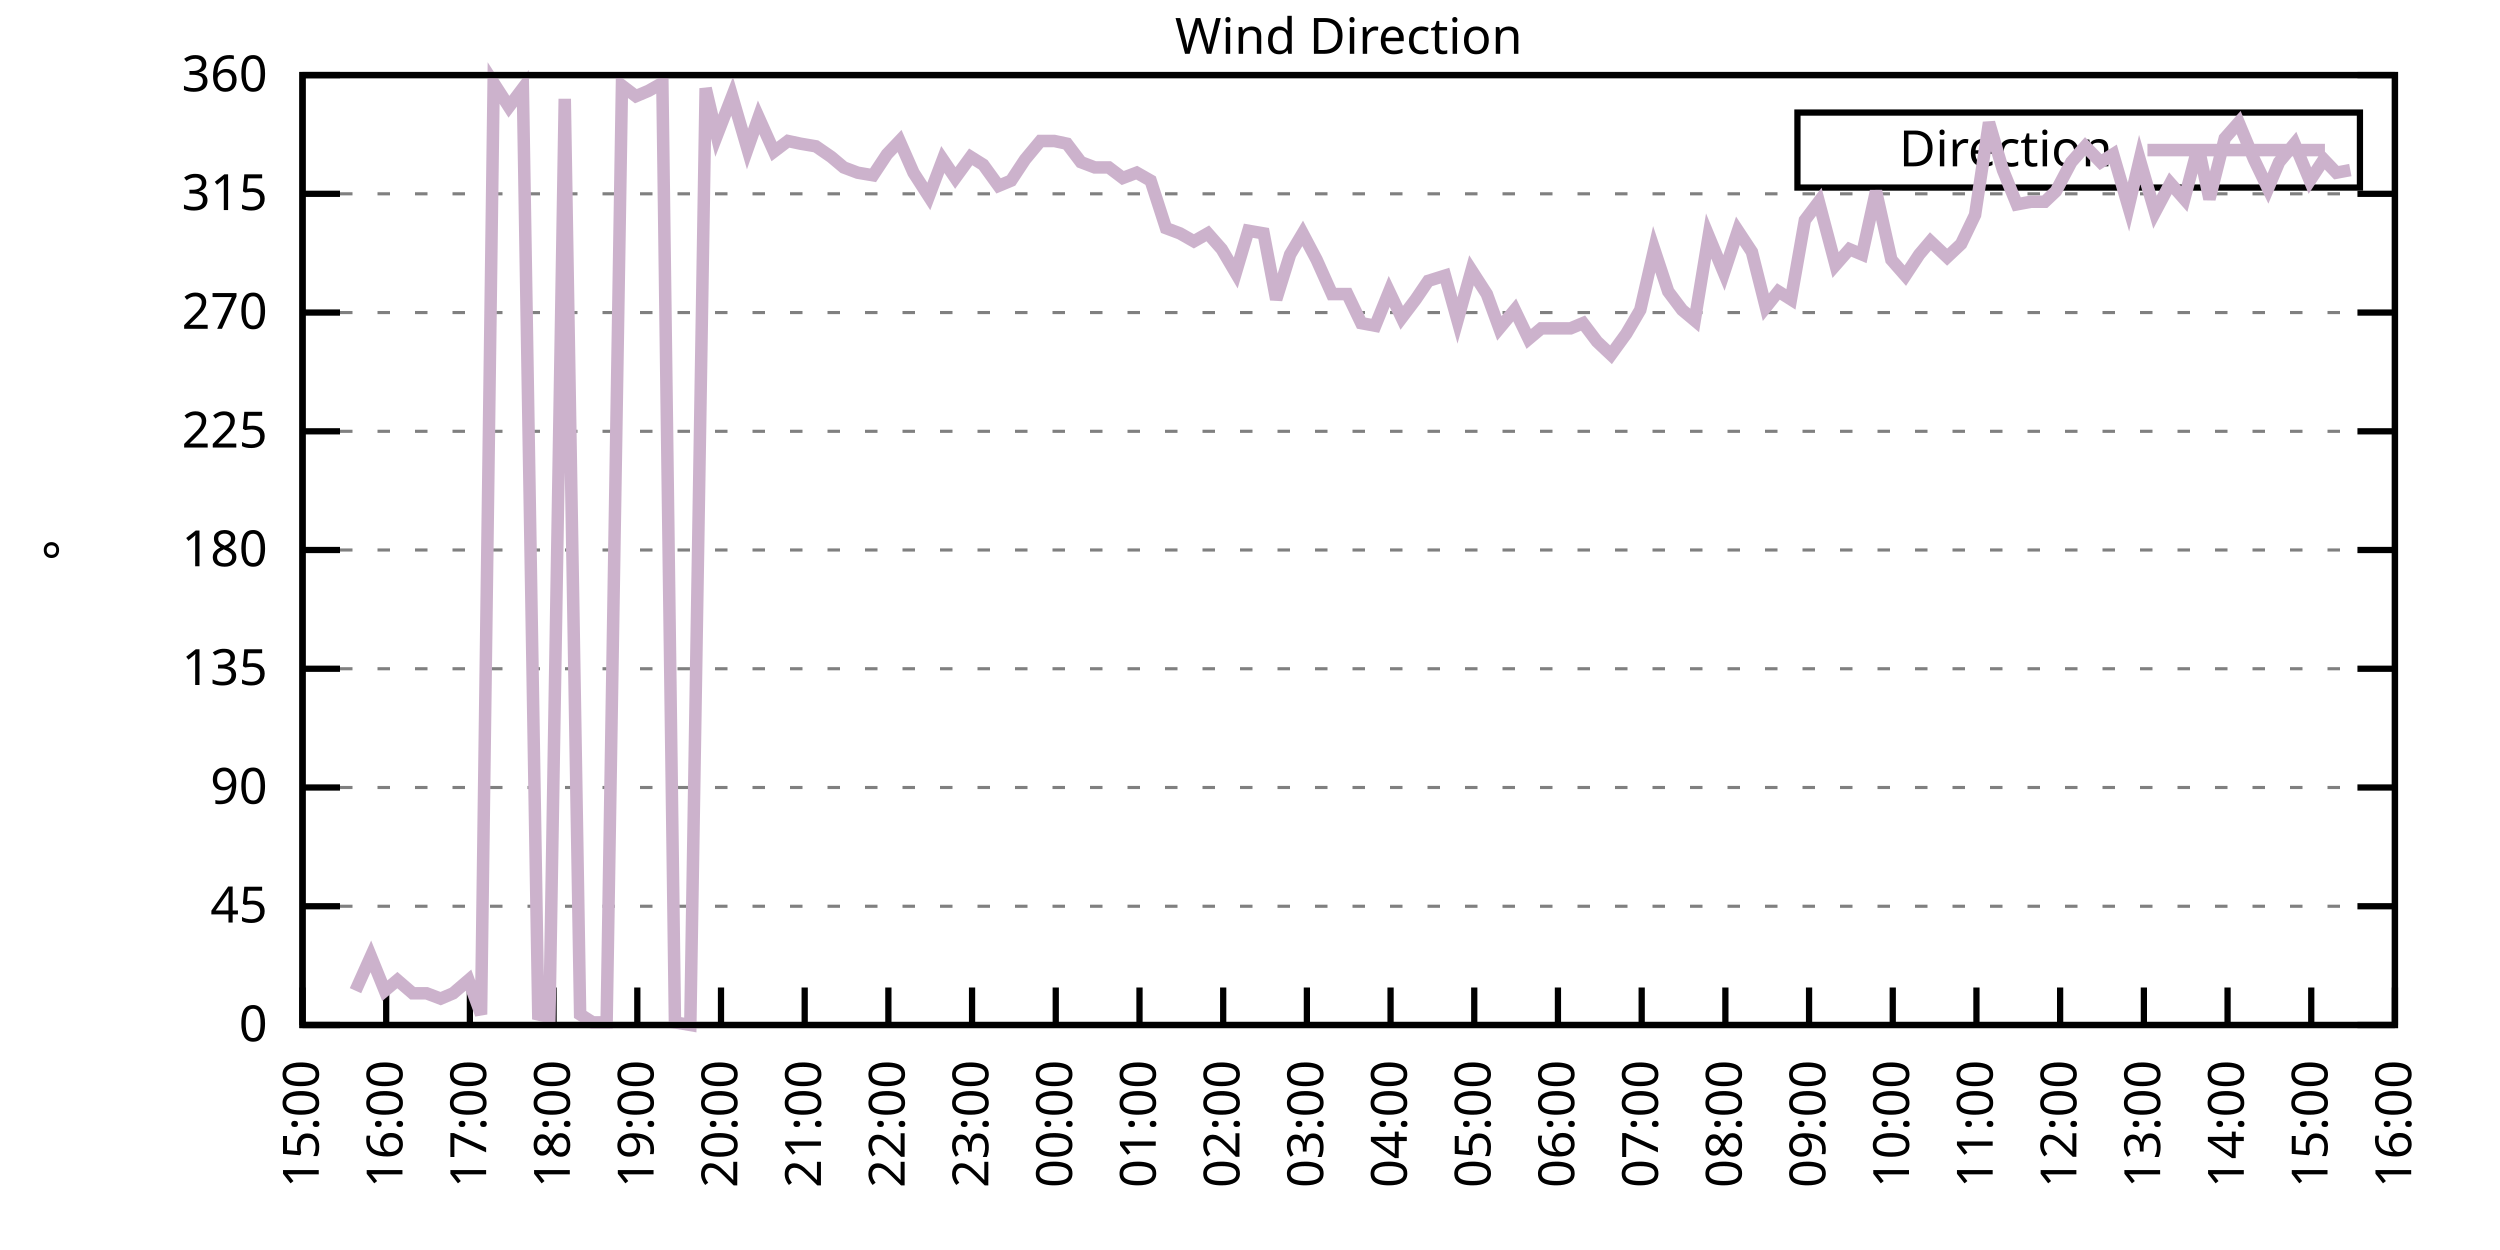
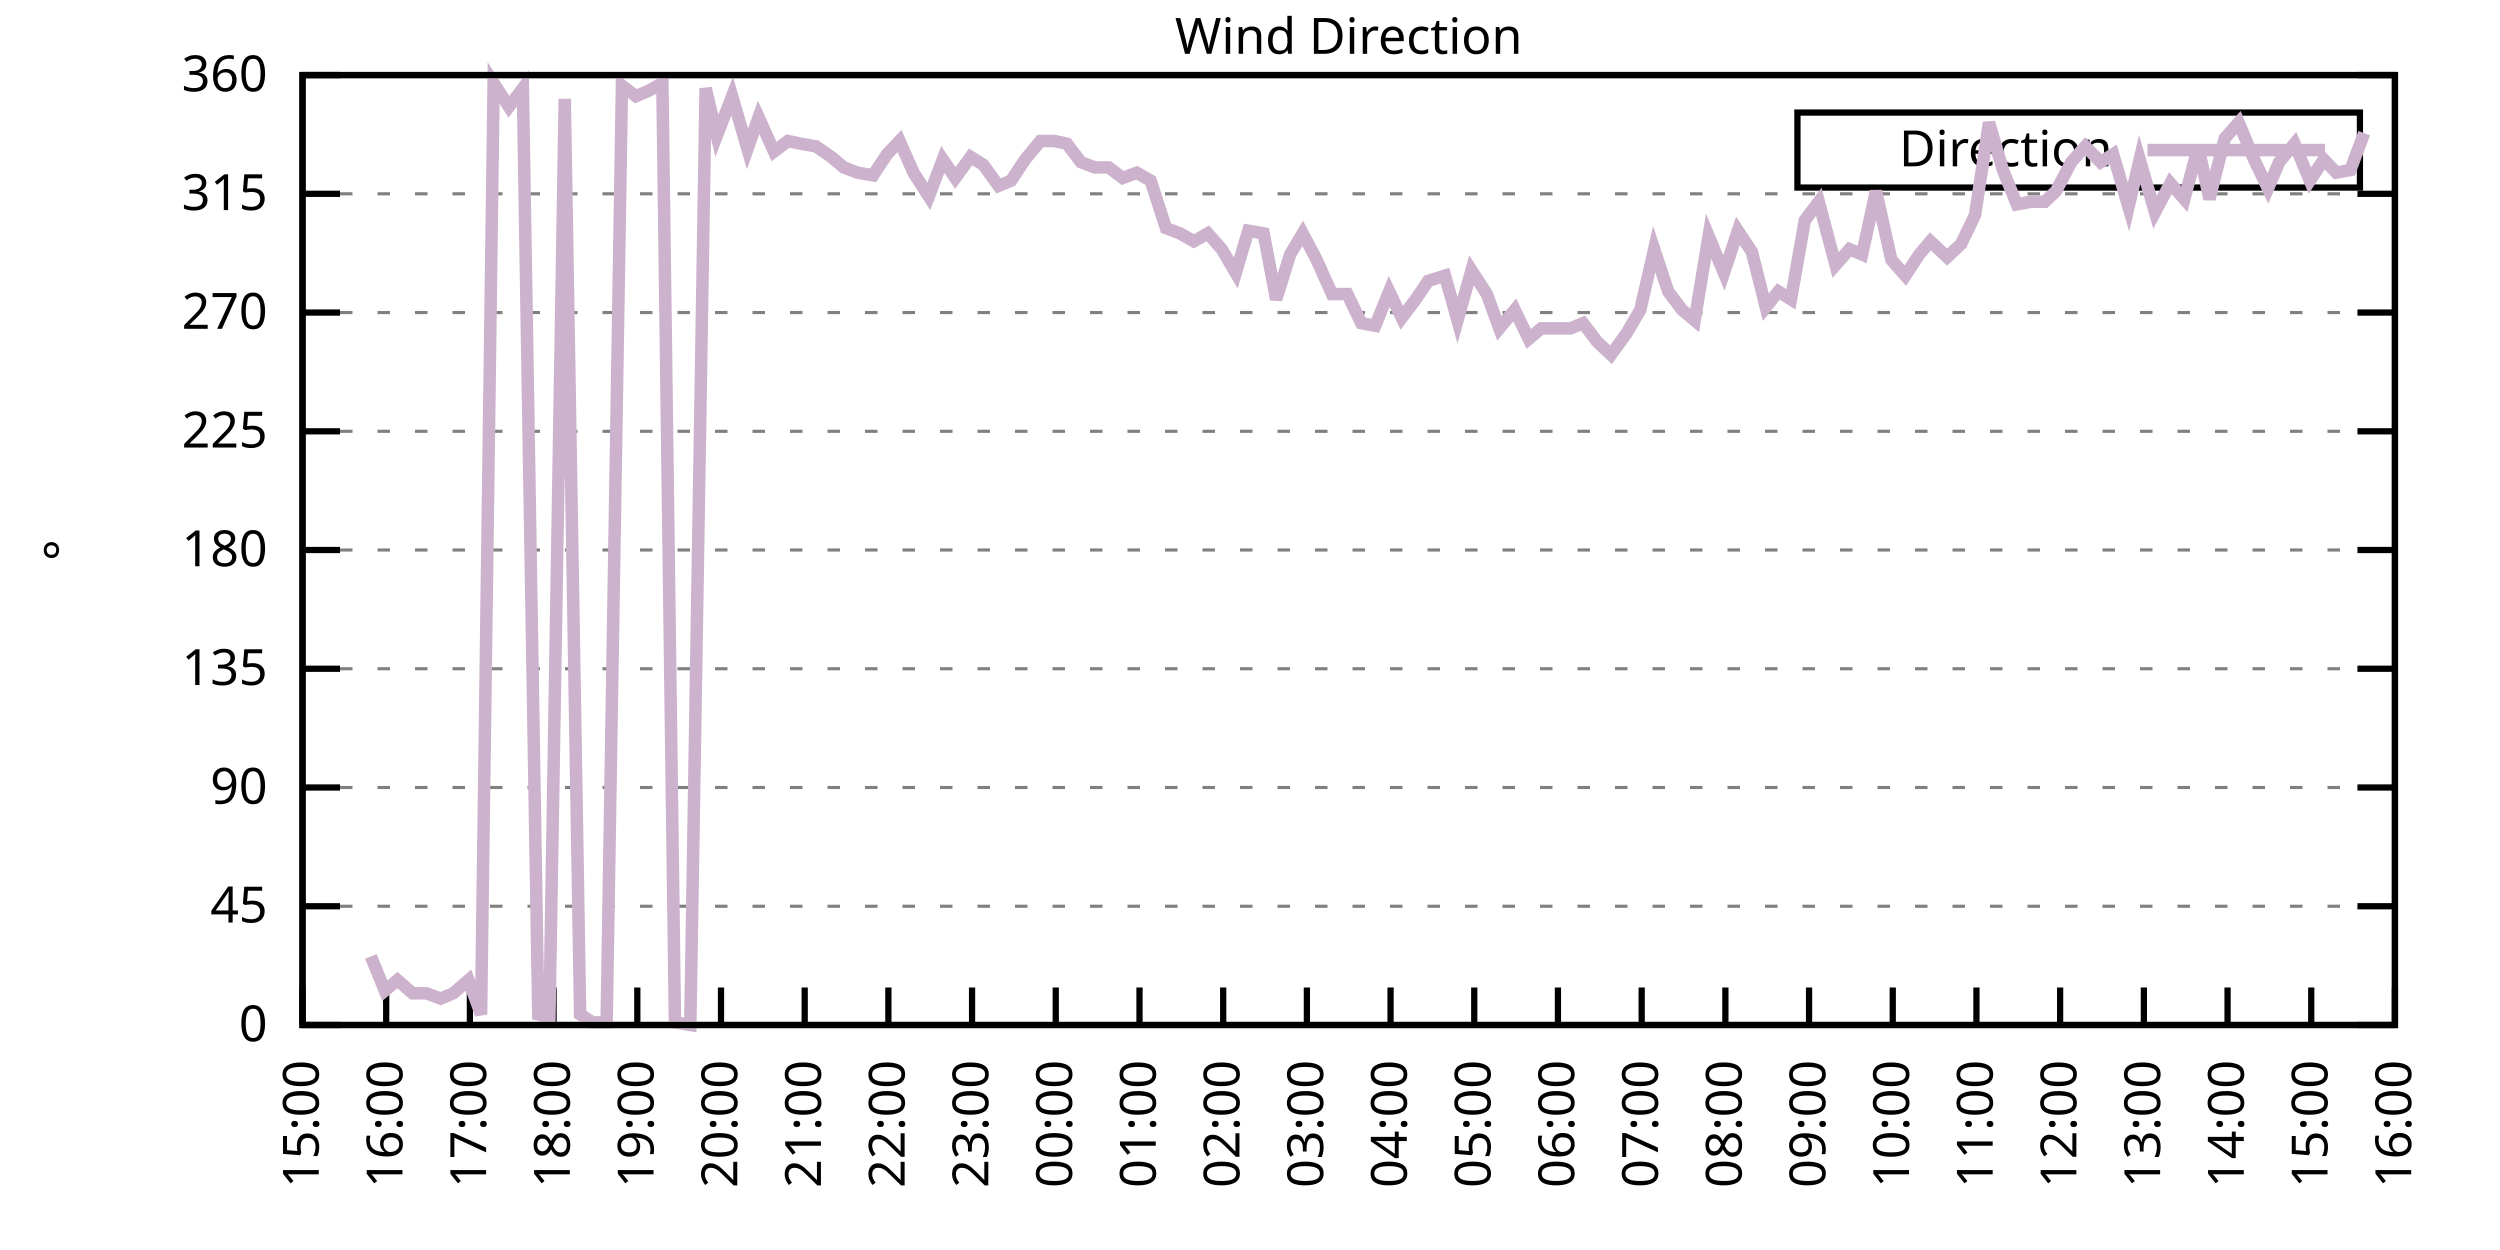
<svg xmlns="http://www.w3.org/2000/svg" xmlns:xlink="http://www.w3.org/1999/xlink" width="400" height="200" viewBox="0 0 400 200">
  <g id="gnuplot_canvas">
    <rect x="0" y="0" width="400" height="200" fill="none" />
    <defs>
      <circle id="gpDot" r="0.5" stroke-width="0.5" stroke="currentColor" />
      <path id="gpPt0" stroke-width="0.333" stroke="currentColor" d="M-1,0 h2 M0,-1 v2" />
      <path id="gpPt1" stroke-width="0.333" stroke="currentColor" d="M-1,-1 L1,1 M1,-1 L-1,1" />
      <path id="gpPt2" stroke-width="0.333" stroke="currentColor" d="M-1,0 L1,0 M0,-1 L0,1 M-1,-1 L1,1 M-1,1 L1,-1" />
      <rect id="gpPt3" stroke-width="0.333" stroke="currentColor" x="-1" y="-1" width="2" height="2" />
      <rect id="gpPt4" stroke-width="0.333" stroke="currentColor" fill="currentColor" x="-1" y="-1" width="2" height="2" />
      <circle id="gpPt5" stroke-width="0.333" stroke="currentColor" cx="0" cy="0" r="1" />
      <use xlink:href="#gpPt5" id="gpPt6" fill="currentColor" stroke="none" />
      <path id="gpPt7" stroke-width="0.333" stroke="currentColor" d="M0,-1.33 L-1.33,0.67 L1.33,0.67 z" />
      <use xlink:href="#gpPt7" id="gpPt8" fill="currentColor" stroke="none" />
      <use xlink:href="#gpPt7" id="gpPt9" stroke="currentColor" transform="rotate(180)" />
      <use xlink:href="#gpPt9" id="gpPt10" fill="currentColor" stroke="none" />
      <use xlink:href="#gpPt3" id="gpPt11" stroke="currentColor" transform="rotate(45)" />
      <use xlink:href="#gpPt11" id="gpPt12" fill="currentColor" stroke="none" />
      <path id="gpPt13" stroke-width="0.333" stroke="currentColor" d="M0,1.330 L1.265,0.411 L0.782,-1.067 L-0.782,-1.076 L-1.265,0.411 z" />
      <use xlink:href="#gpPt13" id="gpPt14" fill="currentColor" stroke="none" />
      <filter id="textbox" filterUnits="objectBoundingBox" x="0" y="0" height="1" width="1">
        <feFlood flood-color="white" flood-opacity="1" result="bgnd" />
        <feComposite in="SourceGraphic" in2="bgnd" operator="atop" />
      </filter>
      <filter id="greybox" filterUnits="objectBoundingBox" x="0" y="0" height="1" width="1">
        <feFlood flood-color="lightgrey" flood-opacity="1" result="grey" />
        <feComposite in="SourceGraphic" in2="grey" operator="atop" />
      </filter>
    </defs>
    <g fill="none" color="white" stroke="currentColor" stroke-width="1.00" stroke-linecap="butt" stroke-linejoin="miter">
</g>
    <g fill="none" color="black" stroke="currentColor" stroke-width="1.00" stroke-linecap="butt" stroke-linejoin="miter">
      <g stroke="none" shape-rendering="crispEdges">
        <polygon fill="rgb(255, 255, 255)" points="48.40,164.00 383.18,164.00 383.18,12.02 48.40,12.02 " />
      </g>
    </g>
    <g fill="none" color="black" stroke="currentColor" stroke-width="1.00" stroke-linecap="butt" stroke-linejoin="miter">
</g>
    <g fill="none" color="black" stroke="black" stroke-width="0.50" stroke-linecap="butt" stroke-linejoin="miter">
</g>
    <g fill="none" color="gray" stroke="currentColor" stroke-width="0.50" stroke-linecap="butt" stroke-linejoin="miter">
      <path stroke="gray" stroke-dasharray="2,4" class="gridline" d="M48.40,164.00 L383.19,164.00  " />
    </g>
    <g fill="none" color="gray" stroke="gray" stroke-width="1.00" stroke-linecap="butt" stroke-linejoin="miter">
</g>
    <g fill="none" color="black" stroke="currentColor" stroke-width="1.00" stroke-linecap="butt" stroke-linejoin="miter">
      <path stroke="black" d="M48.40,164.00 L54.40,164.00 M383.19,164.00 L377.19,164.00  " />
      <g transform="translate(42.80,166.60)" stroke="none" fill="black" font-family="Sans" font-size="8.00" text-anchor="end">
        <text>
          <tspan font-family="Sans"> 0</tspan>
        </text>
      </g>
    </g>
    <g fill="none" color="black" stroke="currentColor" stroke-width="1.00" stroke-linecap="butt" stroke-linejoin="miter">
</g>
    <g fill="none" color="black" stroke="black" stroke-width="0.50" stroke-linecap="butt" stroke-linejoin="miter">
</g>
    <g fill="none" color="gray" stroke="currentColor" stroke-width="0.50" stroke-linecap="butt" stroke-linejoin="miter">
      <path stroke="gray" stroke-dasharray="2,4" class="gridline" d="M48.40,145.00 L383.19,145.00  " />
    </g>
    <g fill="none" color="gray" stroke="gray" stroke-width="1.00" stroke-linecap="butt" stroke-linejoin="miter">
</g>
    <g fill="none" color="black" stroke="currentColor" stroke-width="1.00" stroke-linecap="butt" stroke-linejoin="miter">
      <path stroke="black" d="M48.40,145.00 L54.40,145.00 M383.19,145.00 L377.19,145.00  " />
      <g transform="translate(42.80,147.60)" stroke="none" fill="black" font-family="Sans" font-size="8.00" text-anchor="end">
        <text>
          <tspan font-family="Sans"> 45</tspan>
        </text>
      </g>
    </g>
    <g fill="none" color="black" stroke="currentColor" stroke-width="1.00" stroke-linecap="butt" stroke-linejoin="miter">
</g>
    <g fill="none" color="black" stroke="black" stroke-width="0.50" stroke-linecap="butt" stroke-linejoin="miter">
</g>
    <g fill="none" color="gray" stroke="currentColor" stroke-width="0.50" stroke-linecap="butt" stroke-linejoin="miter">
      <path stroke="gray" stroke-dasharray="2,4" class="gridline" d="M48.40,126.00 L383.19,126.00  " />
    </g>
    <g fill="none" color="gray" stroke="gray" stroke-width="1.00" stroke-linecap="butt" stroke-linejoin="miter">
</g>
    <g fill="none" color="black" stroke="currentColor" stroke-width="1.00" stroke-linecap="butt" stroke-linejoin="miter">
      <path stroke="black" d="M48.40,126.00 L54.40,126.00 M383.19,126.00 L377.19,126.00  " />
      <g transform="translate(42.80,128.60)" stroke="none" fill="black" font-family="Sans" font-size="8.00" text-anchor="end">
        <text>
          <tspan font-family="Sans"> 90</tspan>
        </text>
      </g>
    </g>
    <g fill="none" color="black" stroke="currentColor" stroke-width="1.00" stroke-linecap="butt" stroke-linejoin="miter">
</g>
    <g fill="none" color="black" stroke="black" stroke-width="0.50" stroke-linecap="butt" stroke-linejoin="miter">
</g>
    <g fill="none" color="gray" stroke="currentColor" stroke-width="0.50" stroke-linecap="butt" stroke-linejoin="miter">
      <path stroke="gray" stroke-dasharray="2,4" class="gridline" d="M48.40,107.00 L383.19,107.00  " />
    </g>
    <g fill="none" color="gray" stroke="gray" stroke-width="1.00" stroke-linecap="butt" stroke-linejoin="miter">
</g>
    <g fill="none" color="black" stroke="currentColor" stroke-width="1.00" stroke-linecap="butt" stroke-linejoin="miter">
      <path stroke="black" d="M48.40,107.00 L54.40,107.00 M383.19,107.00 L377.19,107.00  " />
      <g transform="translate(42.80,109.60)" stroke="none" fill="black" font-family="Sans" font-size="8.00" text-anchor="end">
        <text>
          <tspan font-family="Sans"> 135</tspan>
        </text>
      </g>
    </g>
    <g fill="none" color="black" stroke="currentColor" stroke-width="1.00" stroke-linecap="butt" stroke-linejoin="miter">
</g>
    <g fill="none" color="black" stroke="black" stroke-width="0.50" stroke-linecap="butt" stroke-linejoin="miter">
</g>
    <g fill="none" color="gray" stroke="currentColor" stroke-width="0.50" stroke-linecap="butt" stroke-linejoin="miter">
      <path stroke="gray" stroke-dasharray="2,4" class="gridline" d="M48.40,88.00 L383.19,88.00  " />
    </g>
    <g fill="none" color="gray" stroke="gray" stroke-width="1.00" stroke-linecap="butt" stroke-linejoin="miter">
</g>
    <g fill="none" color="black" stroke="currentColor" stroke-width="1.00" stroke-linecap="butt" stroke-linejoin="miter">
      <path stroke="black" d="M48.40,88.00 L54.40,88.00 M383.19,88.00 L377.19,88.00  " />
      <g transform="translate(42.80,90.60)" stroke="none" fill="black" font-family="Sans" font-size="8.00" text-anchor="end">
        <text>
          <tspan font-family="Sans"> 180</tspan>
        </text>
      </g>
    </g>
    <g fill="none" color="black" stroke="currentColor" stroke-width="1.00" stroke-linecap="butt" stroke-linejoin="miter">
</g>
    <g fill="none" color="black" stroke="black" stroke-width="0.50" stroke-linecap="butt" stroke-linejoin="miter">
</g>
    <g fill="none" color="gray" stroke="currentColor" stroke-width="0.50" stroke-linecap="butt" stroke-linejoin="miter">
      <path stroke="gray" stroke-dasharray="2,4" class="gridline" d="M48.40,69.01 L383.19,69.01  " />
    </g>
    <g fill="none" color="gray" stroke="gray" stroke-width="1.00" stroke-linecap="butt" stroke-linejoin="miter">
</g>
    <g fill="none" color="black" stroke="currentColor" stroke-width="1.00" stroke-linecap="butt" stroke-linejoin="miter">
      <path stroke="black" d="M48.40,69.01 L54.40,69.01 M383.19,69.01 L377.19,69.01  " />
      <g transform="translate(42.80,71.61)" stroke="none" fill="black" font-family="Sans" font-size="8.00" text-anchor="end">
        <text>
          <tspan font-family="Sans"> 225</tspan>
        </text>
      </g>
    </g>
    <g fill="none" color="black" stroke="currentColor" stroke-width="1.00" stroke-linecap="butt" stroke-linejoin="miter">
</g>
    <g fill="none" color="black" stroke="black" stroke-width="0.50" stroke-linecap="butt" stroke-linejoin="miter">
</g>
    <g fill="none" color="gray" stroke="currentColor" stroke-width="0.50" stroke-linecap="butt" stroke-linejoin="miter">
      <path stroke="gray" stroke-dasharray="2,4" class="gridline" d="M48.40,50.01 L383.19,50.01  " />
    </g>
    <g fill="none" color="gray" stroke="gray" stroke-width="1.00" stroke-linecap="butt" stroke-linejoin="miter">
</g>
    <g fill="none" color="black" stroke="currentColor" stroke-width="1.00" stroke-linecap="butt" stroke-linejoin="miter">
      <path stroke="black" d="M48.40,50.01 L54.40,50.01 M383.19,50.01 L377.19,50.01  " />
      <g transform="translate(42.80,52.61)" stroke="none" fill="black" font-family="Sans" font-size="8.00" text-anchor="end">
        <text>
          <tspan font-family="Sans"> 270</tspan>
        </text>
      </g>
    </g>
    <g fill="none" color="black" stroke="currentColor" stroke-width="1.00" stroke-linecap="butt" stroke-linejoin="miter">
</g>
    <g fill="none" color="black" stroke="black" stroke-width="0.50" stroke-linecap="butt" stroke-linejoin="miter">
</g>
    <g fill="none" color="gray" stroke="currentColor" stroke-width="0.50" stroke-linecap="butt" stroke-linejoin="miter">
      <path stroke="gray" stroke-dasharray="2,4" class="gridline" d="M48.40,31.01 L383.19,31.01  " />
    </g>
    <g fill="none" color="gray" stroke="gray" stroke-width="1.00" stroke-linecap="butt" stroke-linejoin="miter">
</g>
    <g fill="none" color="black" stroke="currentColor" stroke-width="1.00" stroke-linecap="butt" stroke-linejoin="miter">
      <path stroke="black" d="M48.40,31.01 L54.40,31.01 M383.19,31.01 L377.19,31.01  " />
      <g transform="translate(42.80,33.61)" stroke="none" fill="black" font-family="Sans" font-size="8.00" text-anchor="end">
        <text>
          <tspan font-family="Sans"> 315</tspan>
        </text>
      </g>
    </g>
    <g fill="none" color="black" stroke="currentColor" stroke-width="1.00" stroke-linecap="butt" stroke-linejoin="miter">
</g>
    <g fill="none" color="black" stroke="black" stroke-width="0.50" stroke-linecap="butt" stroke-linejoin="miter">
</g>
    <g fill="none" color="gray" stroke="currentColor" stroke-width="0.50" stroke-linecap="butt" stroke-linejoin="miter">
      <path stroke="gray" stroke-dasharray="2,4" class="gridline" d="M48.40,12.01 L383.19,12.01  " />
    </g>
    <g fill="none" color="gray" stroke="gray" stroke-width="1.00" stroke-linecap="butt" stroke-linejoin="miter">
</g>
    <g fill="none" color="black" stroke="currentColor" stroke-width="1.00" stroke-linecap="butt" stroke-linejoin="miter">
      <path stroke="black" d="M48.40,12.01 L54.40,12.01 M383.19,12.01 L377.19,12.01  " />
      <g transform="translate(42.80,14.61)" stroke="none" fill="black" font-family="Sans" font-size="8.00" text-anchor="end">
        <text>
          <tspan font-family="Sans"> 360</tspan>
        </text>
      </g>
    </g>
    <g fill="none" color="black" stroke="currentColor" stroke-width="1.00" stroke-linecap="butt" stroke-linejoin="miter">
      <path stroke="black" d="M48.40,164.00 L48.40,158.00  " />
      <g transform="translate(51.00,169.60) rotate(270.00)" stroke="none" fill="black" font-family="Sans" font-size="8.00" text-anchor="end">
        <text>
          <tspan font-family="Sans">15:00</tspan>
        </text>
      </g>
    </g>
    <g fill="none" color="black" stroke="currentColor" stroke-width="1.00" stroke-linecap="butt" stroke-linejoin="miter">
      <path stroke="black" d="M61.79,164.00 L61.79,158.00  " />
      <g transform="translate(64.39,169.60) rotate(270.00)" stroke="none" fill="black" font-family="Sans" font-size="8.00" text-anchor="end">
        <text>
          <tspan font-family="Sans">16:00</tspan>
        </text>
      </g>
    </g>
    <g fill="none" color="black" stroke="currentColor" stroke-width="1.00" stroke-linecap="butt" stroke-linejoin="miter">
      <path stroke="black" d="M75.18,164.00 L75.18,158.00  " />
      <g transform="translate(77.78,169.60) rotate(270.00)" stroke="none" fill="black" font-family="Sans" font-size="8.00" text-anchor="end">
        <text>
          <tspan font-family="Sans">17:00</tspan>
        </text>
      </g>
    </g>
    <g fill="none" color="black" stroke="currentColor" stroke-width="1.00" stroke-linecap="butt" stroke-linejoin="miter">
      <path stroke="black" d="M88.57,164.00 L88.57,158.00  " />
      <g transform="translate(91.17,169.60) rotate(270.00)" stroke="none" fill="black" font-family="Sans" font-size="8.00" text-anchor="end">
        <text>
          <tspan font-family="Sans">18:00</tspan>
        </text>
      </g>
    </g>
    <g fill="none" color="black" stroke="currentColor" stroke-width="1.00" stroke-linecap="butt" stroke-linejoin="miter">
      <path stroke="black" d="M101.97,164.00 L101.97,158.00  " />
      <g transform="translate(104.57,169.60) rotate(270.00)" stroke="none" fill="black" font-family="Sans" font-size="8.00" text-anchor="end">
        <text>
          <tspan font-family="Sans">19:00</tspan>
        </text>
      </g>
    </g>
    <g fill="none" color="black" stroke="currentColor" stroke-width="1.00" stroke-linecap="butt" stroke-linejoin="miter">
      <path stroke="black" d="M115.36,164.00 L115.36,158.00  " />
      <g transform="translate(117.96,169.60) rotate(270.00)" stroke="none" fill="black" font-family="Sans" font-size="8.00" text-anchor="end">
        <text>
          <tspan font-family="Sans">20:00</tspan>
        </text>
      </g>
    </g>
    <g fill="none" color="black" stroke="currentColor" stroke-width="1.00" stroke-linecap="butt" stroke-linejoin="miter">
      <path stroke="black" d="M128.75,164.00 L128.75,158.00  " />
      <g transform="translate(131.35,169.60) rotate(270.00)" stroke="none" fill="black" font-family="Sans" font-size="8.00" text-anchor="end">
        <text>
          <tspan font-family="Sans">21:00</tspan>
        </text>
      </g>
    </g>
    <g fill="none" color="black" stroke="currentColor" stroke-width="1.00" stroke-linecap="butt" stroke-linejoin="miter">
      <path stroke="black" d="M142.14,164.00 L142.14,158.00  " />
      <g transform="translate(144.74,169.60) rotate(270.00)" stroke="none" fill="black" font-family="Sans" font-size="8.00" text-anchor="end">
        <text>
          <tspan font-family="Sans">22:00</tspan>
        </text>
      </g>
    </g>
    <g fill="none" color="black" stroke="currentColor" stroke-width="1.00" stroke-linecap="butt" stroke-linejoin="miter">
      <path stroke="black" d="M155.53,164.00 L155.53,158.00  " />
      <g transform="translate(158.13,169.60) rotate(270.00)" stroke="none" fill="black" font-family="Sans" font-size="8.00" text-anchor="end">
        <text>
          <tspan font-family="Sans">23:00</tspan>
        </text>
      </g>
    </g>
    <g fill="none" color="black" stroke="currentColor" stroke-width="1.00" stroke-linecap="butt" stroke-linejoin="miter">
      <path stroke="black" d="M168.92,164.00 L168.92,158.00  " />
      <g transform="translate(171.52,169.60) rotate(270.00)" stroke="none" fill="black" font-family="Sans" font-size="8.00" text-anchor="end">
        <text>
          <tspan font-family="Sans">00:00</tspan>
        </text>
      </g>
    </g>
    <g fill="none" color="black" stroke="currentColor" stroke-width="1.00" stroke-linecap="butt" stroke-linejoin="miter">
      <path stroke="black" d="M182.32,164.00 L182.32,158.00  " />
      <g transform="translate(184.92,169.60) rotate(270.00)" stroke="none" fill="black" font-family="Sans" font-size="8.00" text-anchor="end">
        <text>
          <tspan font-family="Sans">01:00</tspan>
        </text>
      </g>
    </g>
    <g fill="none" color="black" stroke="currentColor" stroke-width="1.00" stroke-linecap="butt" stroke-linejoin="miter">
      <path stroke="black" d="M195.71,164.00 L195.71,158.00  " />
      <g transform="translate(198.31,169.60) rotate(270.00)" stroke="none" fill="black" font-family="Sans" font-size="8.00" text-anchor="end">
        <text>
          <tspan font-family="Sans">02:00</tspan>
        </text>
      </g>
    </g>
    <g fill="none" color="black" stroke="currentColor" stroke-width="1.00" stroke-linecap="butt" stroke-linejoin="miter">
      <path stroke="black" d="M209.10,164.00 L209.10,158.00  " />
      <g transform="translate(211.70,169.60) rotate(270.00)" stroke="none" fill="black" font-family="Sans" font-size="8.00" text-anchor="end">
        <text>
          <tspan font-family="Sans">03:00</tspan>
        </text>
      </g>
    </g>
    <g fill="none" color="black" stroke="currentColor" stroke-width="1.00" stroke-linecap="butt" stroke-linejoin="miter">
      <path stroke="black" d="M222.49,164.00 L222.49,158.00  " />
      <g transform="translate(225.09,169.60) rotate(270.00)" stroke="none" fill="black" font-family="Sans" font-size="8.00" text-anchor="end">
        <text>
          <tspan font-family="Sans">04:00</tspan>
        </text>
      </g>
    </g>
    <g fill="none" color="black" stroke="currentColor" stroke-width="1.00" stroke-linecap="butt" stroke-linejoin="miter">
      <path stroke="black" d="M235.88,164.00 L235.88,158.00  " />
      <g transform="translate(238.48,169.60) rotate(270.00)" stroke="none" fill="black" font-family="Sans" font-size="8.00" text-anchor="end">
        <text>
          <tspan font-family="Sans">05:00</tspan>
        </text>
      </g>
    </g>
    <g fill="none" color="black" stroke="currentColor" stroke-width="1.00" stroke-linecap="butt" stroke-linejoin="miter">
      <path stroke="black" d="M249.27,164.00 L249.27,158.00  " />
      <g transform="translate(251.87,169.60) rotate(270.00)" stroke="none" fill="black" font-family="Sans" font-size="8.00" text-anchor="end">
        <text>
          <tspan font-family="Sans">06:00</tspan>
        </text>
      </g>
    </g>
    <g fill="none" color="black" stroke="currentColor" stroke-width="1.00" stroke-linecap="butt" stroke-linejoin="miter">
      <path stroke="black" d="M262.67,164.00 L262.67,158.00  " />
      <g transform="translate(265.27,169.60) rotate(270.00)" stroke="none" fill="black" font-family="Sans" font-size="8.00" text-anchor="end">
        <text>
          <tspan font-family="Sans">07:00</tspan>
        </text>
      </g>
    </g>
    <g fill="none" color="black" stroke="currentColor" stroke-width="1.00" stroke-linecap="butt" stroke-linejoin="miter">
      <path stroke="black" d="M276.06,164.00 L276.06,158.00  " />
      <g transform="translate(278.66,169.60) rotate(270.00)" stroke="none" fill="black" font-family="Sans" font-size="8.00" text-anchor="end">
        <text>
          <tspan font-family="Sans">08:00</tspan>
        </text>
      </g>
    </g>
    <g fill="none" color="black" stroke="currentColor" stroke-width="1.00" stroke-linecap="butt" stroke-linejoin="miter">
      <path stroke="black" d="M289.45,164.00 L289.45,158.00  " />
      <g transform="translate(292.05,169.60) rotate(270.00)" stroke="none" fill="black" font-family="Sans" font-size="8.00" text-anchor="end">
        <text>
          <tspan font-family="Sans">09:00</tspan>
        </text>
      </g>
    </g>
    <g fill="none" color="black" stroke="currentColor" stroke-width="1.00" stroke-linecap="butt" stroke-linejoin="miter">
      <path stroke="black" d="M302.84,164.00 L302.84,158.00  " />
      <g transform="translate(305.44,169.60) rotate(270.00)" stroke="none" fill="black" font-family="Sans" font-size="8.00" text-anchor="end">
        <text>
          <tspan font-family="Sans">10:00</tspan>
        </text>
      </g>
    </g>
    <g fill="none" color="black" stroke="currentColor" stroke-width="1.00" stroke-linecap="butt" stroke-linejoin="miter">
      <path stroke="black" d="M316.23,164.00 L316.23,158.00  " />
      <g transform="translate(318.83,169.60) rotate(270.00)" stroke="none" fill="black" font-family="Sans" font-size="8.00" text-anchor="end">
        <text>
          <tspan font-family="Sans">11:00</tspan>
        </text>
      </g>
    </g>
    <g fill="none" color="black" stroke="currentColor" stroke-width="1.00" stroke-linecap="butt" stroke-linejoin="miter">
      <path stroke="black" d="M329.62,164.00 L329.62,158.00  " />
      <g transform="translate(332.22,169.60) rotate(270.00)" stroke="none" fill="black" font-family="Sans" font-size="8.00" text-anchor="end">
        <text>
          <tspan font-family="Sans">12:00</tspan>
        </text>
      </g>
    </g>
    <g fill="none" color="black" stroke="currentColor" stroke-width="1.00" stroke-linecap="butt" stroke-linejoin="miter">
      <path stroke="black" d="M343.02,164.00 L343.02,158.00  " />
      <g transform="translate(345.62,169.60) rotate(270.00)" stroke="none" fill="black" font-family="Sans" font-size="8.00" text-anchor="end">
        <text>
          <tspan font-family="Sans">13:00</tspan>
        </text>
      </g>
    </g>
    <g fill="none" color="black" stroke="currentColor" stroke-width="1.00" stroke-linecap="butt" stroke-linejoin="miter">
      <path stroke="black" d="M356.41,164.00 L356.41,158.00  " />
      <g transform="translate(359.01,169.60) rotate(270.00)" stroke="none" fill="black" font-family="Sans" font-size="8.00" text-anchor="end">
        <text>
          <tspan font-family="Sans">14:00</tspan>
        </text>
      </g>
    </g>
    <g fill="none" color="black" stroke="currentColor" stroke-width="1.00" stroke-linecap="butt" stroke-linejoin="miter">
      <path stroke="black" d="M369.80,164.00 L369.80,158.00  " />
      <g transform="translate(372.40,169.60) rotate(270.00)" stroke="none" fill="black" font-family="Sans" font-size="8.00" text-anchor="end">
        <text>
          <tspan font-family="Sans">15:00</tspan>
        </text>
      </g>
    </g>
    <g fill="none" color="black" stroke="currentColor" stroke-width="1.00" stroke-linecap="butt" stroke-linejoin="miter">
      <path stroke="black" d="M383.19,164.00 L383.19,158.00  " />
      <g transform="translate(385.79,169.60) rotate(270.00)" stroke="none" fill="black" font-family="Sans" font-size="8.00" text-anchor="end">
        <text>
          <tspan font-family="Sans">16:00</tspan>
        </text>
      </g>
    </g>
    <g fill="none" color="black" stroke="currentColor" stroke-width="1.00" stroke-linecap="butt" stroke-linejoin="miter">
</g>
    <g fill="none" color="black" stroke="currentColor" stroke-width="1.00" stroke-linecap="butt" stroke-linejoin="miter">
      <path stroke="black" d="M48.40,12.01 L48.40,164.00 L383.19,164.00 L383.19,12.01 L48.40,12.01 Z  " />
    </g>
    <g fill="none" color="black" stroke="currentColor" stroke-width="1.00" stroke-linecap="butt" stroke-linejoin="miter">
</g>
    <g fill="none" color="black" stroke="currentColor" stroke-width="1.00" stroke-linecap="butt" stroke-linejoin="miter">
      <path stroke="black" d="M287.59,30.01 L287.59,18.01 L377.59,18.01 L377.59,30.01 L287.59,30.01 Z  " />
    </g>
    <g id="Wind_direction_plot_1">
      <g fill="none" color="white" stroke="black" stroke-width="2.00" stroke-linecap="butt" stroke-linejoin="miter">
</g>
      <g fill="none" color="black" stroke="currentColor" stroke-width="2.00" stroke-linecap="butt" stroke-linejoin="miter">
        <g transform="translate(337.99,26.61)" stroke="none" fill="black" font-family="Sans" font-size="8.00" text-anchor="end">
          <text>
            <tspan font-family="Sans">Direction</tspan>
          </text>
        </g>
      </g>
      <g fill="none" color="black" stroke="currentColor" stroke-width="2.00" stroke-linecap="butt" stroke-linejoin="miter">
-         <path stroke="rgb(204, 178, 204)" d="M343.59,24.01 L371.99,24.01 M56.88,158.51 L59.34,153.02 L61.57,158.51 L63.58,156.82 L66.03,158.93 L68.26,158.93   L70.50,159.78 L72.50,158.93 L74.96,156.82 L76.97,162.31 L78.98,13.28 L81.43,17.08 L83.66,14.12 L86.12,162.31   L87.91,162.73 L90.36,15.81 L92.82,162.31 L94.82,163.58 L97.06,163.58 L99.51,13.70 L101.74,15.39 L103.75,14.54   L105.98,13.28 L107.99,163.58 L110.45,164.00 L112.90,14.12 L114.69,21.72 L117.14,15.39 L119.60,23.83 L121.38,18.77   L123.84,24.25 L126.07,22.56 L128.08,22.99 L130.54,23.41 L132.99,25.10 L135.00,26.79 L137.23,27.63 L139.69,28.05   L141.92,24.68 L143.93,22.56 L146.16,27.63 L148.61,31.43 L150.85,25.52 L152.85,28.48 L155.31,25.10 L157.32,26.36   L159.77,29.74 L161.78,28.90 L164.01,25.52 L166.47,22.56 L168.70,22.56 L170.71,22.99 L172.94,25.94 L175.17,26.79   L177.41,26.79 L179.64,28.48 L181.87,27.63 L184.10,28.90 L186.56,36.50 L188.79,37.34 L191.02,38.61 L193.25,37.34   L195.48,39.87 L197.72,43.67 L199.73,36.92 L202.18,37.34 L204.19,47.90 L206.42,40.72 L208.43,37.34 L210.66,41.56   L213.12,47.05 L215.57,47.05 L217.80,51.70 L220.04,52.12 L222.27,46.63 L224.28,50.85 L226.51,47.90 L228.52,44.94   L231.20,44.10 L233.20,51.27 L235.44,43.25 L237.89,47.05 L239.90,52.54 L242.36,49.59 L244.59,54.23 L246.60,52.54   L248.83,52.54 L251.28,52.54 L253.29,51.70 L255.52,54.65 L257.76,56.76 L260.21,53.39 L262.44,49.59 L264.67,39.87   L266.91,46.63 L269.14,49.59 L271.15,51.27 L273.38,37.76 L275.83,43.67 L278.07,36.92 L280.30,40.30 L282.53,49.16   L284.54,46.63 L286.55,47.90 L288.78,35.23 L291.01,32.28 L293.69,42.41 L295.92,39.87 L297.93,40.72 L300.16,30.59   L302.62,41.56 L304.85,44.10 L307.08,40.72 L308.87,38.61 L311.54,41.14 L313.78,39.03 L316.01,34.39 L318.24,19.61   L320.47,27.21 L322.70,32.70 L324.94,32.28 L327.17,32.28 L328.95,30.59 L331.41,25.94 L333.64,23.41 L336.10,25.94   L338.10,24.68 L340.56,33.12 L342.35,25.52 L344.80,33.96 L347.26,29.32 L349.49,31.85 L351.72,23.41 L353.51,31.85   L355.96,22.14 L358.19,19.61 L360.65,25.52 L362.88,30.16 L364.66,25.94 L367.12,22.99 L369.58,28.90 L371.81,25.52   L373.82,27.63 L376.05,27.21  " />
+         <path stroke="rgb(204, 178, 204)" d="M343.59,24.01 L371.99,24.01 M59.34,153.02 L61.57,158.51 L63.58,156.82 L66.03,158.93 L68.26,158.93 L70.50,159.78   L72.50,158.93 L74.96,156.82 L76.97,162.31 L78.98,13.28 L81.43,17.08 L83.66,14.12 L86.12,162.31 L87.91,162.73   L90.36,15.81 L92.82,162.31 L94.82,163.58 L97.06,163.58 L99.51,13.70 L101.74,15.39 L103.75,14.54 L105.98,13.28   L107.99,163.58 L110.45,164.00 L112.90,14.12 L114.69,21.72 L117.14,15.39 L119.60,23.83 L121.38,18.77 L123.84,24.25   L126.07,22.56 L128.08,22.99 L130.54,23.41 L132.99,25.10 L135.00,26.79 L137.23,27.63 L139.69,28.05 L141.92,24.68   L143.93,22.56 L146.16,27.63 L148.61,31.43 L150.85,25.52 L152.85,28.48 L155.31,25.10 L157.32,26.36 L159.77,29.74   L161.78,28.90 L164.01,25.52 L166.47,22.56 L168.70,22.56 L170.71,22.99 L172.94,25.94 L175.17,26.79 L177.41,26.79   L179.64,28.48 L181.87,27.63 L184.10,28.90 L186.56,36.50 L188.79,37.34 L191.02,38.61 L193.25,37.34 L195.48,39.87   L197.72,43.67 L199.73,36.92 L202.18,37.34 L204.19,47.90 L206.42,40.72 L208.43,37.34 L210.66,41.56 L213.12,47.05   L215.57,47.05 L217.80,51.70 L220.04,52.12 L222.27,46.63 L224.28,50.85 L226.51,47.90 L228.52,44.94 L231.20,44.10   L233.20,51.27 L235.44,43.25 L237.89,47.05 L239.90,52.54 L242.36,49.59 L244.59,54.23 L246.60,52.54 L248.83,52.54   L251.28,52.54 L253.29,51.70 L255.52,54.65 L257.76,56.76 L260.21,53.39 L262.44,49.59 L264.67,39.87 L266.91,46.63   L269.14,49.59 L271.15,51.27 L273.38,37.76 L275.83,43.67 L278.07,36.92 L280.30,40.30 L282.53,49.16 L284.54,46.63   L286.55,47.90 L288.78,35.23 L291.01,32.28 L293.69,42.41 L295.92,39.87 L297.93,40.72 L300.16,30.59 L302.62,41.56   L304.85,44.10 L307.08,40.72 L308.87,38.61 L311.54,41.14 L313.78,39.03 L316.01,34.39 L318.24,19.61 L320.47,27.21   L322.70,32.70 L324.94,32.28 L327.17,32.28 L328.95,30.59 L331.41,25.94 L333.64,23.41 L336.10,25.94 L338.10,24.68   L340.56,33.12 L342.35,25.52 L344.80,33.96 L347.26,29.32 L349.49,31.85 L351.72,23.41 L353.51,31.85 L355.96,22.14   L358.19,19.61 L360.65,25.52 L362.88,30.16 L364.66,25.94 L367.12,22.99 L369.58,28.90 L371.81,25.52 L373.82,27.63   L376.05,27.21 L378.28,21.30  " />
      </g>
    </g>
    <g fill="none" color="black" stroke="currentColor" stroke-width="2.00" stroke-linecap="butt" stroke-linejoin="miter">
</g>
    <g fill="none" color="black" stroke="black" stroke-width="1.00" stroke-linecap="butt" stroke-linejoin="miter">
</g>
    <g fill="none" color="black" stroke="currentColor" stroke-width="1.00" stroke-linecap="butt" stroke-linejoin="miter">
      <path stroke="black" d="M48.40,12.01 L48.40,164.00 L383.19,164.00 L383.19,12.01 L48.40,12.01 Z  " />
      <g transform="translate(12.80,88.01) rotate(270.00)" stroke="none" fill="black" font-family="Sans" font-size="8.00" text-anchor="middle">
        <text>
          <tspan font-family="Sans">°</tspan>
        </text>
      </g>
    </g>
    <g fill="none" color="black" stroke="currentColor" stroke-width="1.00" stroke-linecap="butt" stroke-linejoin="miter">
</g>
    <g fill="none" color="black" stroke="currentColor" stroke-width="1.00" stroke-linecap="butt" stroke-linejoin="miter">
      <g transform="translate(215.79,8.61)" stroke="none" fill="black" font-family="Sans" font-size="8.00" text-anchor="middle">
        <text>
          <tspan font-family="Sans">Wind Direction</tspan>
        </text>
      </g>
    </g>
    <g fill="none" color="black" stroke="currentColor" stroke-width="1.00" stroke-linecap="butt" stroke-linejoin="miter">
</g>
  </g>
</svg>
